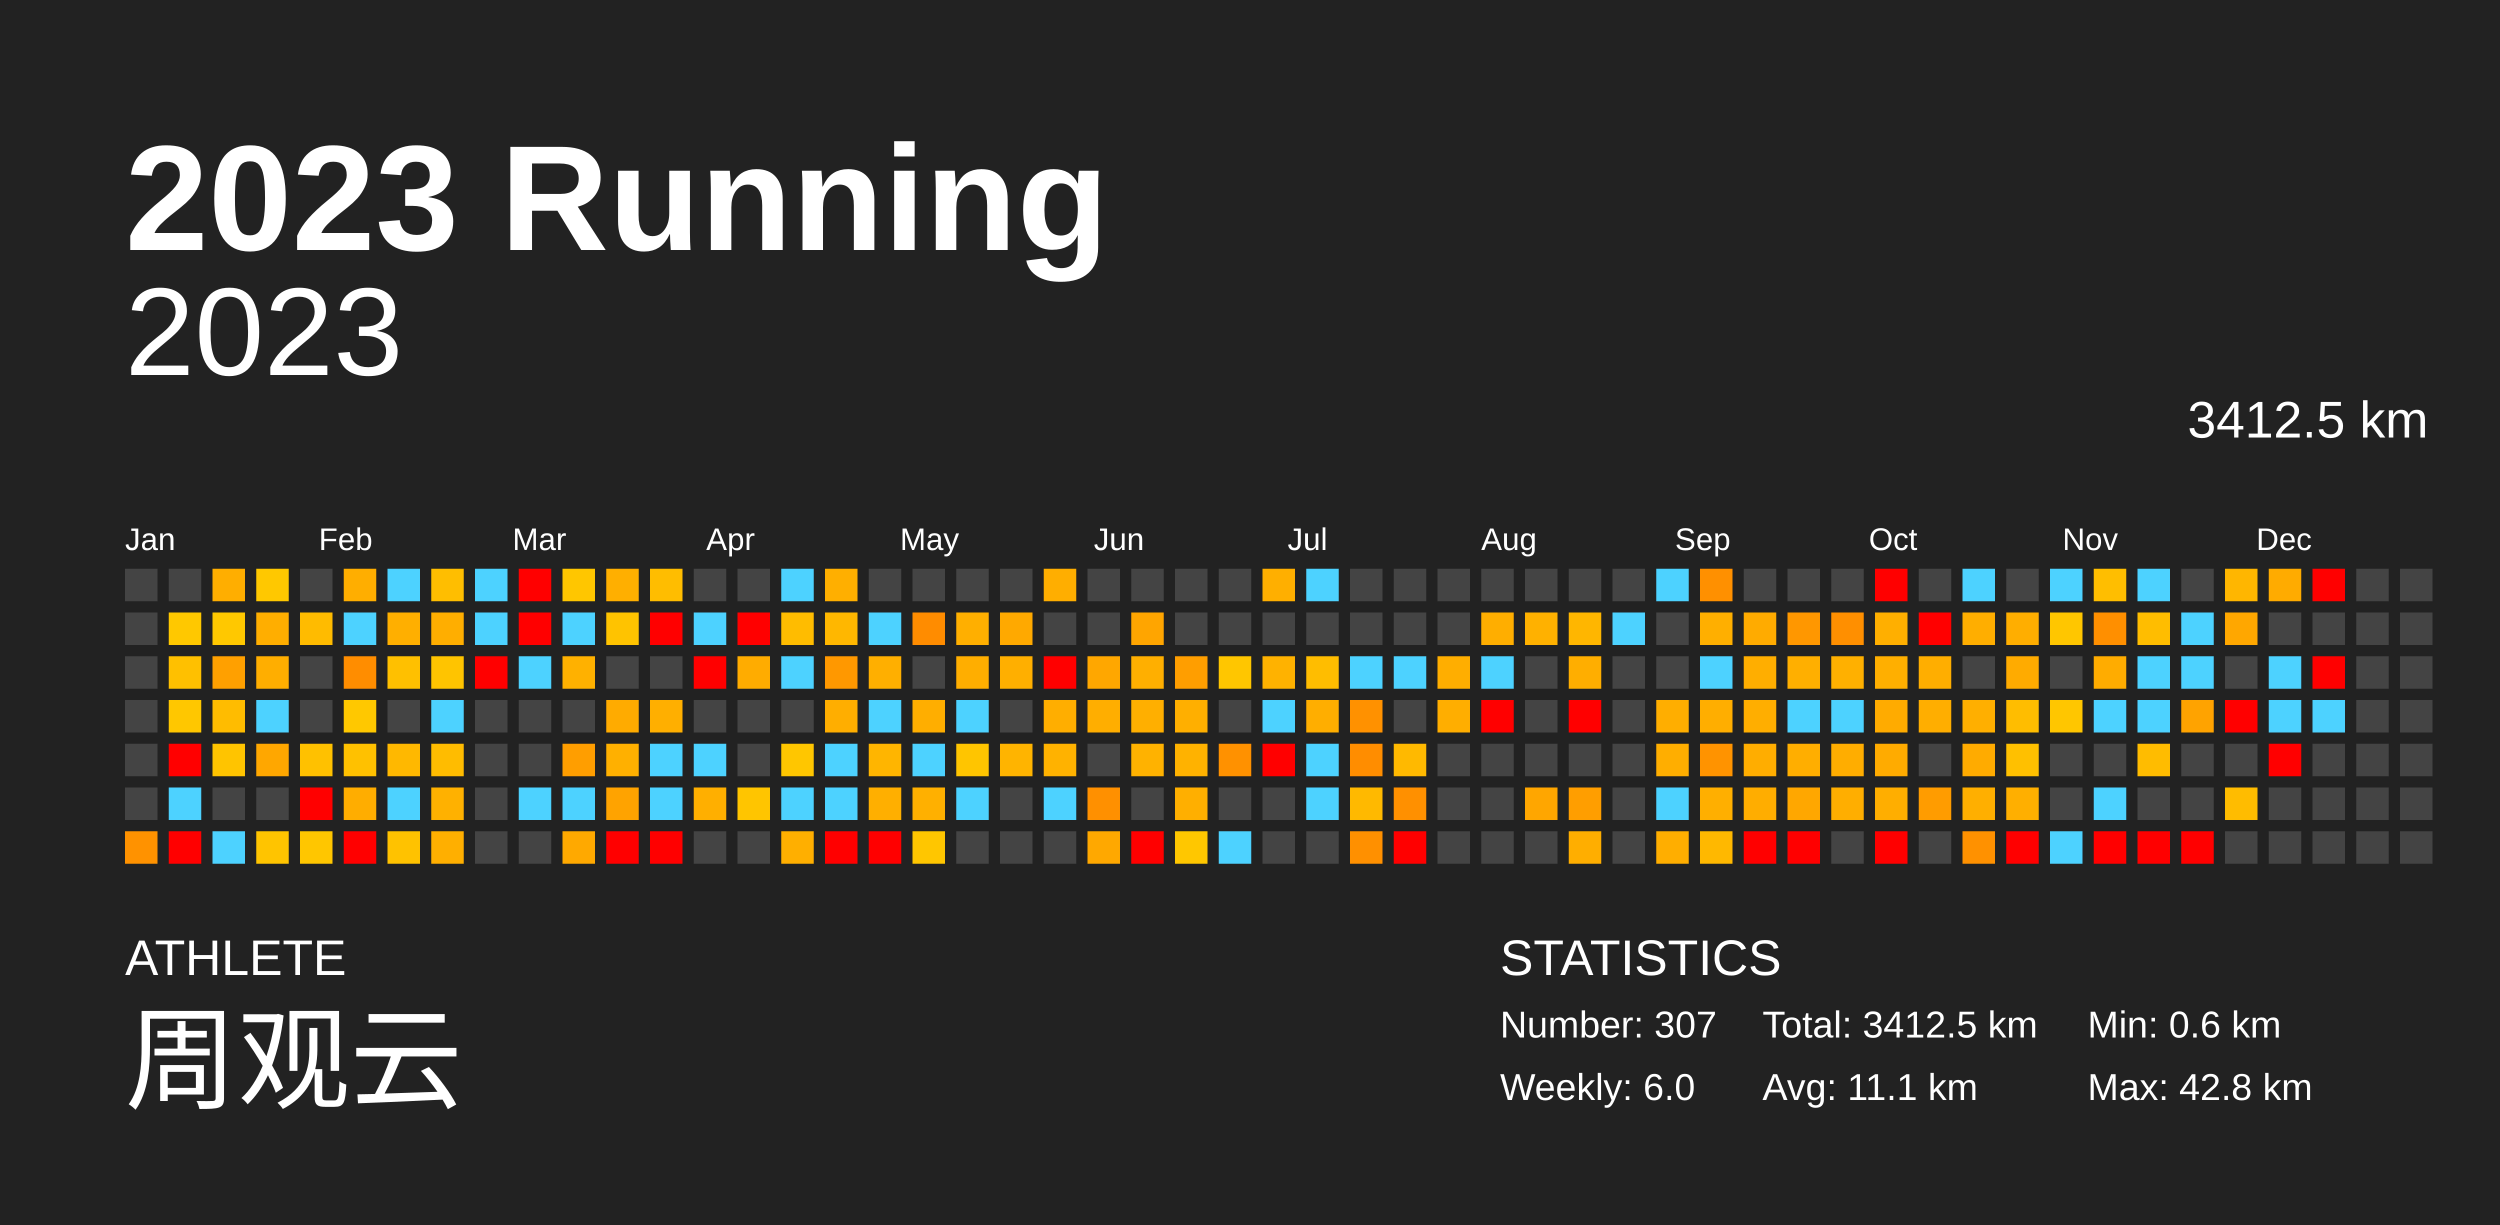
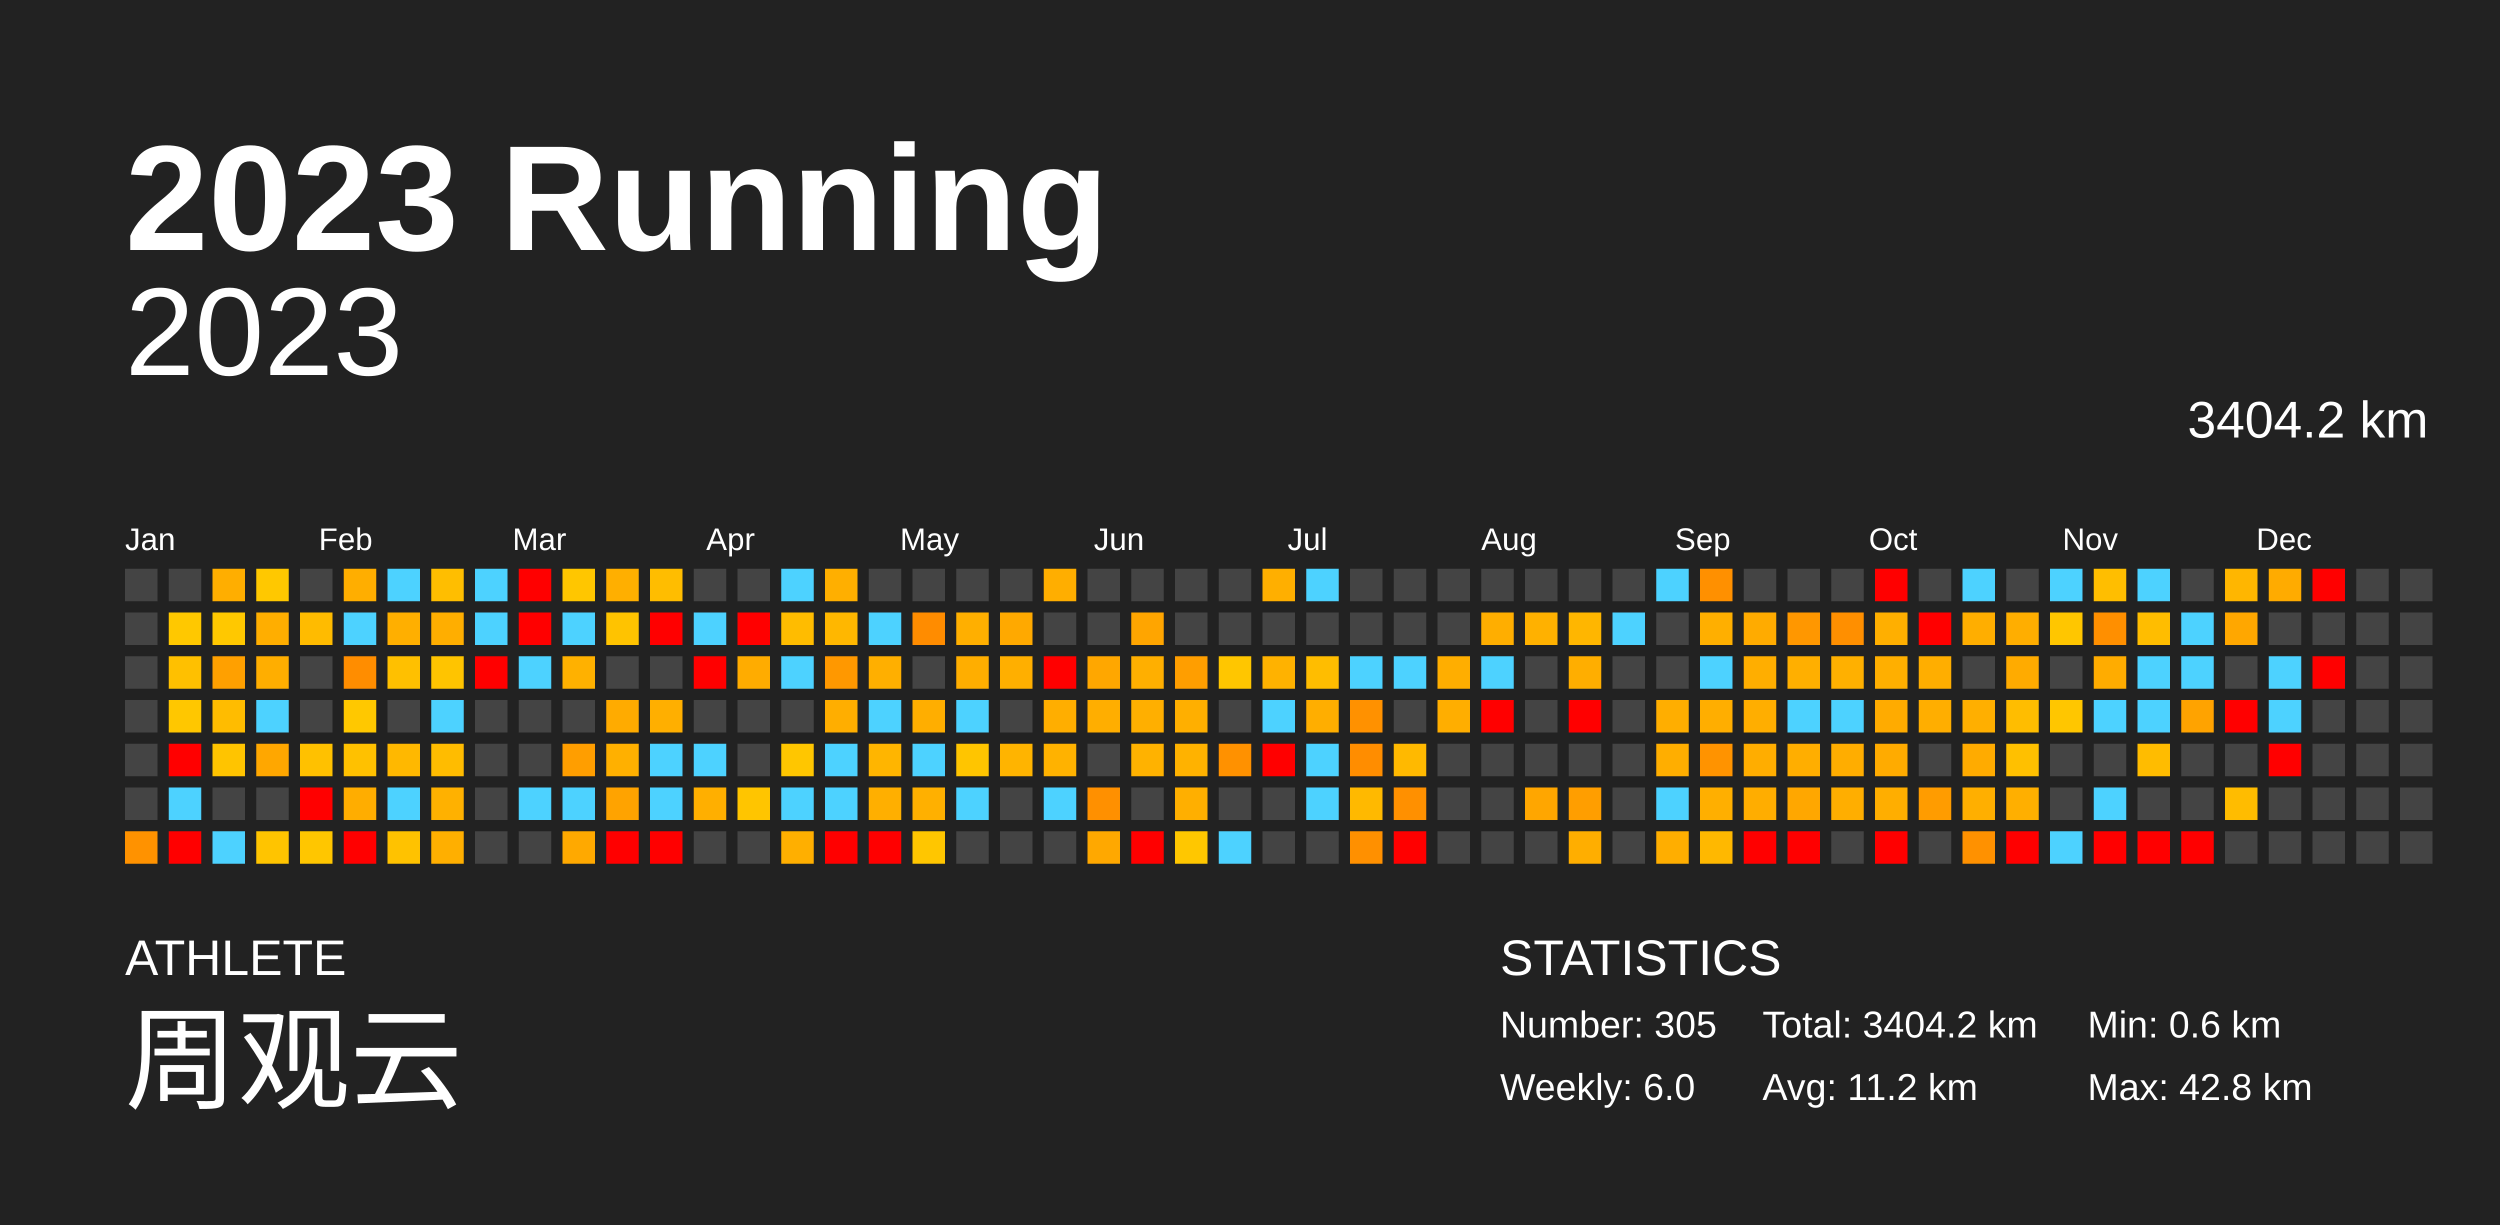
<svg xmlns="http://www.w3.org/2000/svg" baseProfile="full" height="98mm" version="1.1" viewBox="0,0,200,98" width="200mm">
  <defs />
  <rect fill="#222222" height="98" width="200" x="0" y="0" />
  <text fill="#FFFFFF" style="font-size:12px; font-family:Arial; font-weight:bold;" x="10" y="20">2023 Running</text>
  <text fill="#FFFFFF" style="font-size:4px; font-family:Arial" x="10" y="78">ATHLETE</text>
  <text fill="#FFFFFF" style="font-size:9px; font-family:Arial" x="10" y="88">周观云</text>
  <text fill="#FFFFFF" style="font-size:4px; font-family:Arial" x="120" y="78">STATISTICS</text>
-   <text fill="#FFFFFF" style="font-size:3px; font-family:Arial" x="120" y="83">Number: 307</text>
+   <text fill="#FFFFFF" style="font-size:3px; font-family:Arial" x="120" y="83">Number: 305</text>
  <text fill="#FFFFFF" style="font-size:3px; font-family:Arial" x="120" y="88">Weekly: 6.0</text>
-   <text fill="#FFFFFF" style="font-size:3px; font-family:Arial" x="141" y="83">Total: 3412.5 km</text>
-   <text fill="#FFFFFF" style="font-size:3px; font-family:Arial" x="141" y="88">Avg: 11.1 km</text>
+   <text fill="#FFFFFF" style="font-size:3px; font-family:Arial" x="141" y="83">Total: 3404.2 km</text>
+   <text fill="#FFFFFF" style="font-size:3px; font-family:Arial" x="141" y="88">Avg: 11.2 km</text>
  <text fill="#FFFFFF" style="font-size:3px; font-family:Arial" x="167" y="83">Min: 0.6 km</text>
  <text fill="#FFFFFF" style="font-size:3px; font-family:Arial" x="167" y="88">Max: 42.8 km</text>
  <text alignment-baseline="hanging" fill="#FFFFFF" style="font-size:10.0px; font-family:Arial;" x="10" y="30">2023</text>
-   <text alignment-baseline="hanging" fill="#FFFFFF" style="font-size:4.125px; font-family:Arial;" x="175" y="35">3412.5 km</text>
+   <text alignment-baseline="hanging" fill="#FFFFFF" style="font-size:4.125px; font-family:Arial;" x="175" y="35">3404.2 km</text>
  <text fill="#FFFFFF" style="font-size:2.5px; font-family:Arial" x="10.0" y="44">Jan</text>
  <text fill="#FFFFFF" style="font-size:2.5px; font-family:Arial" x="25.5" y="44">Feb</text>
  <text fill="#FFFFFF" style="font-size:2.5px; font-family:Arial" x="41.0" y="44">Mar</text>
  <text fill="#FFFFFF" style="font-size:2.5px; font-family:Arial" x="56.5" y="44">Apr</text>
  <text fill="#FFFFFF" style="font-size:2.5px; font-family:Arial" x="72.0" y="44">May</text>
  <text fill="#FFFFFF" style="font-size:2.5px; font-family:Arial" x="87.5" y="44">Jun</text>
  <text fill="#FFFFFF" style="font-size:2.5px; font-family:Arial" x="103.0" y="44">Jul</text>
  <text fill="#FFFFFF" style="font-size:2.5px; font-family:Arial" x="118.5" y="44">Aug</text>
  <text fill="#FFFFFF" style="font-size:2.5px; font-family:Arial" x="134.0" y="44">Sep</text>
  <text fill="#FFFFFF" style="font-size:2.5px; font-family:Arial" x="149.5" y="44">Oct</text>
  <text fill="#FFFFFF" style="font-size:2.5px; font-family:Arial" x="165.0" y="44">Nov</text>
  <text fill="#FFFFFF" style="font-size:2.5px; font-family:Arial" x="180.5" y="44">Dec</text>
  <rect fill="#444444" height="2.6" width="2.6" x="10.0" y="45.5" />
  <rect fill="#444444" height="2.6" width="2.6" x="10.0" y="49.0" />
  <rect fill="#444444" height="2.6" width="2.6" x="10.0" y="52.5" />
  <rect fill="#444444" height="2.6" width="2.6" x="10.0" y="56.0" />
  <rect fill="#444444" height="2.6" width="2.6" x="10.0" y="59.5" />
  <rect fill="#444444" height="2.6" width="2.6" x="10.0" y="63.0" />
  <rect fill="#ff9200" height="2.6" width="2.6" x="10.0" y="66.5" />
  <rect fill="#444444" height="2.6" width="2.6" x="13.5" y="45.5" />
  <rect fill="#ffc800" height="2.6" width="2.6" x="13.5" y="49.0" />
  <rect fill="#ffc000" height="2.6" width="2.6" x="13.5" y="52.5" />
  <rect fill="#ffc700" height="2.6" width="2.6" x="13.5" y="56.0" />
  <rect fill="red" height="2.6" width="2.6" x="13.5" y="59.5" />
  <rect fill="#4dd2ff" height="2.6" width="2.6" x="13.5" y="63.0" />
  <rect fill="red" height="2.6" width="2.6" x="13.5" y="66.5" />
  <rect fill="#ffae00" height="2.6" width="2.6" x="17.0" y="45.5" />
  <rect fill="#ffc800" height="2.6" width="2.6" x="17.0" y="49.0" />
  <rect fill="#ffa000" height="2.6" width="2.6" x="17.0" y="52.5" />
  <rect fill="#ffbc00" height="2.6" width="2.6" x="17.0" y="56.0" />
  <rect fill="#ffc400" height="2.6" width="2.6" x="17.0" y="59.5" />
  <rect fill="#444444" height="2.6" width="2.6" x="17.0" y="63.0" />
  <rect fill="#4dd2ff" height="2.6" width="2.6" x="17.0" y="66.5" />
  <rect fill="#ffc800" height="2.6" width="2.6" x="20.5" y="45.5" />
  <rect fill="#ffae00" height="2.6" width="2.6" x="20.5" y="49.0" />
  <rect fill="#ffae00" height="2.6" width="2.6" x="20.5" y="52.5" />
  <rect fill="#4dd2ff" height="2.6" width="2.6" x="20.5" y="56.0" />
  <rect fill="#ffa700" height="2.6" width="2.6" x="20.5" y="59.5" />
  <rect fill="#444444" height="2.6" width="2.6" x="20.5" y="63.0" />
  <rect fill="#ffc400" height="2.6" width="2.6" x="20.5" y="66.5" />
  <rect fill="#444444" height="2.6" width="2.6" x="24.0" y="45.5" />
  <rect fill="#ffbb00" height="2.6" width="2.6" x="24.0" y="49.0" />
  <rect fill="#444444" height="2.6" width="2.6" x="24.0" y="52.5" />
  <rect fill="#444444" height="2.6" width="2.6" x="24.0" y="56.0" />
  <rect fill="#ffc100" height="2.6" width="2.6" x="24.0" y="59.5" />
  <rect fill="red" height="2.6" width="2.6" x="24.0" y="63.0" />
  <rect fill="#ffc600" height="2.6" width="2.6" x="24.0" y="66.5" />
  <rect fill="#ffae00" height="2.6" width="2.6" x="27.5" y="45.5" />
  <rect fill="#4dd2ff" height="2.6" width="2.6" x="27.5" y="49.0" />
  <rect fill="#ff8d00" height="2.6" width="2.6" x="27.5" y="52.5" />
  <rect fill="#ffc800" height="2.6" width="2.6" x="27.5" y="56.0" />
  <rect fill="#ffc100" height="2.6" width="2.6" x="27.5" y="59.5" />
  <rect fill="#ffad00" height="2.6" width="2.6" x="27.5" y="63.0" />
  <rect fill="red" height="2.6" width="2.6" x="27.5" y="66.5" />
  <rect fill="#4dd2ff" height="2.6" width="2.6" x="31.0" y="45.5" />
  <rect fill="#ffaf00" height="2.6" width="2.6" x="31.0" y="49.0" />
  <rect fill="#ffc000" height="2.6" width="2.6" x="31.0" y="52.5" />
  <rect fill="#444444" height="2.6" width="2.6" x="31.0" y="56.0" />
  <rect fill="#ffb800" height="2.6" width="2.6" x="31.0" y="59.5" />
  <rect fill="#4dd2ff" height="2.6" width="2.6" x="31.0" y="63.0" />
  <rect fill="#ffc200" height="2.6" width="2.6" x="31.0" y="66.5" />
  <rect fill="#ffbe00" height="2.6" width="2.6" x="34.5" y="45.5" />
  <rect fill="#ffae00" height="2.6" width="2.6" x="34.5" y="49.0" />
  <rect fill="#ffc400" height="2.6" width="2.6" x="34.5" y="52.5" />
  <rect fill="#4dd2ff" height="2.6" width="2.6" x="34.5" y="56.0" />
  <rect fill="#ffbc00" height="2.6" width="2.6" x="34.5" y="59.5" />
  <rect fill="#ffb100" height="2.6" width="2.6" x="34.5" y="63.0" />
  <rect fill="#ffaf00" height="2.6" width="2.6" x="34.5" y="66.5" />
  <rect fill="#4dd2ff" height="2.6" width="2.6" x="38.0" y="45.5" />
  <rect fill="#4dd2ff" height="2.6" width="2.6" x="38.0" y="49.0" />
  <rect fill="red" height="2.6" width="2.6" x="38.0" y="52.5" />
  <rect fill="#444444" height="2.6" width="2.6" x="38.0" y="56.0" />
  <rect fill="#444444" height="2.6" width="2.6" x="38.0" y="59.5" />
  <rect fill="#444444" height="2.6" width="2.6" x="38.0" y="63.0" />
  <rect fill="#444444" height="2.6" width="2.6" x="38.0" y="66.5" />
  <rect fill="red" height="2.6" width="2.6" x="41.5" y="45.5" />
  <rect fill="red" height="2.6" width="2.6" x="41.5" y="49.0" />
  <rect fill="#4dd2ff" height="2.6" width="2.6" x="41.5" y="52.5" />
  <rect fill="#444444" height="2.6" width="2.6" x="41.5" y="56.0" />
  <rect fill="#444444" height="2.6" width="2.6" x="41.5" y="59.5" />
  <rect fill="#4dd2ff" height="2.6" width="2.6" x="41.5" y="63.0" />
  <rect fill="#444444" height="2.6" width="2.6" x="41.5" y="66.5" />
  <rect fill="#ffc600" height="2.6" width="2.6" x="45.0" y="45.5" />
  <rect fill="#4dd2ff" height="2.6" width="2.6" x="45.0" y="49.0" />
  <rect fill="#ffb100" height="2.6" width="2.6" x="45.0" y="52.5" />
  <rect fill="#444444" height="2.6" width="2.6" x="45.0" y="56.0" />
  <rect fill="#ff9e00" height="2.6" width="2.6" x="45.0" y="59.5" />
  <rect fill="#4dd2ff" height="2.6" width="2.6" x="45.0" y="63.0" />
  <rect fill="#ffa900" height="2.6" width="2.6" x="45.0" y="66.5" />
  <rect fill="#ffaf00" height="2.6" width="2.6" x="48.5" y="45.5" />
  <rect fill="#ffc300" height="2.6" width="2.6" x="48.5" y="49.0" />
  <rect fill="#444444" height="2.6" width="2.6" x="48.5" y="52.5" />
  <rect fill="#ffab00" height="2.6" width="2.6" x="48.5" y="56.0" />
  <rect fill="#ffb000" height="2.6" width="2.6" x="48.5" y="59.5" />
  <rect fill="#ffa300" height="2.6" width="2.6" x="48.5" y="63.0" />
  <rect fill="red" height="2.6" width="2.6" x="48.5" y="66.5" />
  <rect fill="#ffbd00" height="2.6" width="2.6" x="52.0" y="45.5" />
  <rect fill="red" height="2.6" width="2.6" x="52.0" y="49.0" />
  <rect fill="#444444" height="2.6" width="2.6" x="52.0" y="52.5" />
  <rect fill="#ffaf00" height="2.6" width="2.6" x="52.0" y="56.0" />
  <rect fill="#4dd2ff" height="2.6" width="2.6" x="52.0" y="59.5" />
  <rect fill="#4dd2ff" height="2.6" width="2.6" x="52.0" y="63.0" />
  <rect fill="red" height="2.6" width="2.6" x="52.0" y="66.5" />
  <rect fill="#444444" height="2.6" width="2.6" x="55.5" y="45.5" />
  <rect fill="#4dd2ff" height="2.6" width="2.6" x="55.5" y="49.0" />
  <rect fill="red" height="2.6" width="2.6" x="55.5" y="52.5" />
  <rect fill="#444444" height="2.6" width="2.6" x="55.5" y="56.0" />
  <rect fill="#4dd2ff" height="2.6" width="2.6" x="55.5" y="59.5" />
  <rect fill="#ffaf00" height="2.6" width="2.6" x="55.5" y="63.0" />
  <rect fill="#444444" height="2.6" width="2.6" x="55.5" y="66.5" />
  <rect fill="#444444" height="2.6" width="2.6" x="59.0" y="45.5" />
  <rect fill="red" height="2.6" width="2.6" x="59.0" y="49.0" />
  <rect fill="#ffac00" height="2.6" width="2.6" x="59.0" y="52.5" />
  <rect fill="#444444" height="2.6" width="2.6" x="59.0" y="56.0" />
  <rect fill="#444444" height="2.6" width="2.6" x="59.0" y="59.5" />
  <rect fill="#ffc500" height="2.6" width="2.6" x="59.0" y="63.0" />
  <rect fill="#444444" height="2.6" width="2.6" x="59.0" y="66.5" />
  <rect fill="#4dd2ff" height="2.6" width="2.6" x="62.5" y="45.5" />
  <rect fill="#ffbc00" height="2.6" width="2.6" x="62.5" y="49.0" />
  <rect fill="#4dd2ff" height="2.6" width="2.6" x="62.5" y="52.5" />
  <rect fill="#444444" height="2.6" width="2.6" x="62.5" y="56.0" />
  <rect fill="#ffc600" height="2.6" width="2.6" x="62.5" y="59.5" />
  <rect fill="#4dd2ff" height="2.6" width="2.6" x="62.5" y="63.0" />
  <rect fill="#ffaf00" height="2.6" width="2.6" x="62.5" y="66.5" />
  <rect fill="#ffaf00" height="2.6" width="2.6" x="66.0" y="45.5" />
  <rect fill="#ffb700" height="2.6" width="2.6" x="66.0" y="49.0" />
  <rect fill="#ff9800" height="2.6" width="2.6" x="66.0" y="52.5" />
  <rect fill="#ffae00" height="2.6" width="2.6" x="66.0" y="56.0" />
  <rect fill="#4dd2ff" height="2.6" width="2.6" x="66.0" y="59.5" />
  <rect fill="#4dd2ff" height="2.6" width="2.6" x="66.0" y="63.0" />
  <rect fill="red" height="2.6" width="2.6" x="66.0" y="66.5" />
  <rect fill="#444444" height="2.6" width="2.6" x="69.5" y="45.5" />
  <rect fill="#4dd2ff" height="2.6" width="2.6" x="69.5" y="49.0" />
  <rect fill="#ffaf00" height="2.6" width="2.6" x="69.5" y="52.5" />
  <rect fill="#4dd2ff" height="2.6" width="2.6" x="69.5" y="56.0" />
  <rect fill="#ffb500" height="2.6" width="2.6" x="69.5" y="59.5" />
  <rect fill="#ffaf00" height="2.6" width="2.6" x="69.5" y="63.0" />
  <rect fill="red" height="2.6" width="2.6" x="69.5" y="66.5" />
  <rect fill="#444444" height="2.6" width="2.6" x="73.0" y="45.5" />
  <rect fill="#ff8c00" height="2.6" width="2.6" x="73.0" y="49.0" />
  <rect fill="#444444" height="2.6" width="2.6" x="73.0" y="52.5" />
  <rect fill="#ffae00" height="2.6" width="2.6" x="73.0" y="56.0" />
  <rect fill="#4dd2ff" height="2.6" width="2.6" x="73.0" y="59.5" />
  <rect fill="#ffb000" height="2.6" width="2.6" x="73.0" y="63.0" />
  <rect fill="#ffc600" height="2.6" width="2.6" x="73.0" y="66.5" />
  <rect fill="#444444" height="2.6" width="2.6" x="76.5" y="45.5" />
  <rect fill="#ffaf00" height="2.6" width="2.6" x="76.5" y="49.0" />
  <rect fill="#ffae00" height="2.6" width="2.6" x="76.5" y="52.5" />
  <rect fill="#4dd2ff" height="2.6" width="2.6" x="76.5" y="56.0" />
  <rect fill="#ffc500" height="2.6" width="2.6" x="76.5" y="59.5" />
  <rect fill="#4dd2ff" height="2.6" width="2.6" x="76.5" y="63.0" />
  <rect fill="#444444" height="2.6" width="2.6" x="76.5" y="66.5" />
  <rect fill="#444444" height="2.6" width="2.6" x="80.0" y="45.5" />
  <rect fill="#ffa900" height="2.6" width="2.6" x="80.0" y="49.0" />
  <rect fill="#ffaf00" height="2.6" width="2.6" x="80.0" y="52.5" />
  <rect fill="#444444" height="2.6" width="2.6" x="80.0" y="56.0" />
  <rect fill="#ffb400" height="2.6" width="2.6" x="80.0" y="59.5" />
  <rect fill="#444444" height="2.6" width="2.6" x="80.0" y="63.0" />
  <rect fill="#444444" height="2.6" width="2.6" x="80.0" y="66.5" />
  <rect fill="#ffae00" height="2.6" width="2.6" x="83.5" y="45.5" />
  <rect fill="#444444" height="2.6" width="2.6" x="83.5" y="49.0" />
  <rect fill="red" height="2.6" width="2.6" x="83.5" y="52.5" />
  <rect fill="#ffae00" height="2.6" width="2.6" x="83.5" y="56.0" />
  <rect fill="#ffb200" height="2.6" width="2.6" x="83.5" y="59.5" />
  <rect fill="#4dd2ff" height="2.6" width="2.6" x="83.5" y="63.0" />
  <rect fill="#444444" height="2.6" width="2.6" x="83.5" y="66.5" />
  <rect fill="#444444" height="2.6" width="2.6" x="87.0" y="45.5" />
  <rect fill="#444444" height="2.6" width="2.6" x="87.0" y="49.0" />
  <rect fill="#ffa700" height="2.6" width="2.6" x="87.0" y="52.5" />
  <rect fill="#ffae00" height="2.6" width="2.6" x="87.0" y="56.0" />
  <rect fill="#444444" height="2.6" width="2.6" x="87.0" y="59.5" />
  <rect fill="#ff9000" height="2.6" width="2.6" x="87.0" y="63.0" />
  <rect fill="#ffa800" height="2.6" width="2.6" x="87.0" y="66.5" />
  <rect fill="#444444" height="2.6" width="2.6" x="90.5" y="45.5" />
  <rect fill="#ffa500" height="2.6" width="2.6" x="90.5" y="49.0" />
  <rect fill="#ffaf00" height="2.6" width="2.6" x="90.5" y="52.5" />
  <rect fill="#ffaf00" height="2.6" width="2.6" x="90.5" y="56.0" />
  <rect fill="#ffb200" height="2.6" width="2.6" x="90.5" y="59.5" />
  <rect fill="#444444" height="2.6" width="2.6" x="90.5" y="63.0" />
  <rect fill="red" height="2.6" width="2.6" x="90.5" y="66.5" />
  <rect fill="#444444" height="2.6" width="2.6" x="94.0" y="45.5" />
  <rect fill="#444444" height="2.6" width="2.6" x="94.0" y="49.0" />
  <rect fill="#ff9e00" height="2.6" width="2.6" x="94.0" y="52.5" />
  <rect fill="#ffaf00" height="2.6" width="2.6" x="94.0" y="56.0" />
  <rect fill="#ffb200" height="2.6" width="2.6" x="94.0" y="59.5" />
  <rect fill="#ffaf00" height="2.6" width="2.6" x="94.0" y="63.0" />
  <rect fill="#ffc700" height="2.6" width="2.6" x="94.0" y="66.5" />
  <rect fill="#444444" height="2.6" width="2.6" x="97.5" y="45.5" />
  <rect fill="#444444" height="2.6" width="2.6" x="97.5" y="49.0" />
  <rect fill="#ffc600" height="2.6" width="2.6" x="97.5" y="52.5" />
  <rect fill="#444444" height="2.6" width="2.6" x="97.5" y="56.0" />
  <rect fill="#ff9100" height="2.6" width="2.6" x="97.5" y="59.5" />
  <rect fill="#444444" height="2.6" width="2.6" x="97.5" y="63.0" />
  <rect fill="#4dd2ff" height="2.6" width="2.6" x="97.5" y="66.5" />
  <rect fill="#ffaf00" height="2.6" width="2.6" x="101.0" y="45.5" />
  <rect fill="#444444" height="2.6" width="2.6" x="101.0" y="49.0" />
  <rect fill="#ffb200" height="2.6" width="2.6" x="101.0" y="52.5" />
  <rect fill="#4dd2ff" height="2.6" width="2.6" x="101.0" y="56.0" />
  <rect fill="red" height="2.6" width="2.6" x="101.0" y="59.5" />
  <rect fill="#444444" height="2.6" width="2.6" x="101.0" y="63.0" />
  <rect fill="#444444" height="2.6" width="2.6" x="101.0" y="66.5" />
  <rect fill="#4dd2ff" height="2.6" width="2.6" x="104.5" y="45.5" />
  <rect fill="#444444" height="2.6" width="2.6" x="104.5" y="49.0" />
  <rect fill="#ffbd00" height="2.6" width="2.6" x="104.5" y="52.5" />
  <rect fill="#ffae00" height="2.6" width="2.6" x="104.5" y="56.0" />
  <rect fill="#4dd2ff" height="2.6" width="2.6" x="104.5" y="59.5" />
  <rect fill="#4dd2ff" height="2.6" width="2.6" x="104.5" y="63.0" />
  <rect fill="#444444" height="2.6" width="2.6" x="104.5" y="66.5" />
  <rect fill="#444444" height="2.6" width="2.6" x="108.0" y="45.5" />
  <rect fill="#444444" height="2.6" width="2.6" x="108.0" y="49.0" />
  <rect fill="#4dd2ff" height="2.6" width="2.6" x="108.0" y="52.5" />
  <rect fill="#ff9100" height="2.6" width="2.6" x="108.0" y="56.0" />
  <rect fill="#ff8d00" height="2.6" width="2.6" x="108.0" y="59.5" />
  <rect fill="#ffb900" height="2.6" width="2.6" x="108.0" y="63.0" />
  <rect fill="#ff9000" height="2.6" width="2.6" x="108.0" y="66.5" />
  <rect fill="#444444" height="2.6" width="2.6" x="111.5" y="45.5" />
  <rect fill="#444444" height="2.6" width="2.6" x="111.5" y="49.0" />
  <rect fill="#4dd2ff" height="2.6" width="2.6" x="111.5" y="52.5" />
  <rect fill="#444444" height="2.6" width="2.6" x="111.5" y="56.0" />
  <rect fill="#ffb900" height="2.6" width="2.6" x="111.5" y="59.5" />
  <rect fill="#ff9000" height="2.6" width="2.6" x="111.5" y="63.0" />
  <rect fill="red" height="2.6" width="2.6" x="111.5" y="66.5" />
  <rect fill="#444444" height="2.6" width="2.6" x="115.0" y="45.5" />
  <rect fill="#444444" height="2.6" width="2.6" x="115.0" y="49.0" />
  <rect fill="#ffae00" height="2.6" width="2.6" x="115.0" y="52.5" />
  <rect fill="#ffae00" height="2.6" width="2.6" x="115.0" y="56.0" />
  <rect fill="#444444" height="2.6" width="2.6" x="115.0" y="59.5" />
  <rect fill="#444444" height="2.6" width="2.6" x="115.0" y="63.0" />
  <rect fill="#444444" height="2.6" width="2.6" x="115.0" y="66.5" />
  <rect fill="#444444" height="2.6" width="2.6" x="118.5" y="45.5" />
  <rect fill="#ffae00" height="2.6" width="2.6" x="118.5" y="49.0" />
  <rect fill="#4dd2ff" height="2.6" width="2.6" x="118.5" y="52.5" />
  <rect fill="red" height="2.6" width="2.6" x="118.5" y="56.0" />
  <rect fill="#444444" height="2.6" width="2.6" x="118.5" y="59.5" />
  <rect fill="#444444" height="2.6" width="2.6" x="118.5" y="63.0" />
  <rect fill="#444444" height="2.6" width="2.6" x="118.5" y="66.5" />
  <rect fill="#444444" height="2.6" width="2.6" x="122.0" y="45.5" />
  <rect fill="#ffb100" height="2.6" width="2.6" x="122.0" y="49.0" />
  <rect fill="#444444" height="2.6" width="2.6" x="122.0" y="52.5" />
  <rect fill="#444444" height="2.6" width="2.6" x="122.0" y="56.0" />
  <rect fill="#444444" height="2.6" width="2.6" x="122.0" y="59.5" />
  <rect fill="#ffa600" height="2.6" width="2.6" x="122.0" y="63.0" />
  <rect fill="#444444" height="2.6" width="2.6" x="122.0" y="66.5" />
  <rect fill="#444444" height="2.6" width="2.6" x="125.5" y="45.5" />
  <rect fill="#ffb600" height="2.6" width="2.6" x="125.5" y="49.0" />
  <rect fill="#ffae00" height="2.6" width="2.6" x="125.5" y="52.5" />
  <rect fill="red" height="2.6" width="2.6" x="125.5" y="56.0" />
  <rect fill="#444444" height="2.6" width="2.6" x="125.5" y="59.5" />
  <rect fill="#ff9e00" height="2.6" width="2.6" x="125.5" y="63.0" />
  <rect fill="#ffae00" height="2.6" width="2.6" x="125.5" y="66.5" />
  <rect fill="#444444" height="2.6" width="2.6" x="129.0" y="45.5" />
  <rect fill="#4dd2ff" height="2.6" width="2.6" x="129.0" y="49.0" />
  <rect fill="#444444" height="2.6" width="2.6" x="129.0" y="52.5" />
  <rect fill="#444444" height="2.6" width="2.6" x="129.0" y="56.0" />
  <rect fill="#444444" height="2.6" width="2.6" x="129.0" y="59.5" />
  <rect fill="#444444" height="2.6" width="2.6" x="129.0" y="63.0" />
  <rect fill="#444444" height="2.6" width="2.6" x="129.0" y="66.5" />
  <rect fill="#4dd2ff" height="2.6" width="2.6" x="132.5" y="45.5" />
  <rect fill="#444444" height="2.6" width="2.6" x="132.5" y="49.0" />
  <rect fill="#444444" height="2.6" width="2.6" x="132.5" y="52.5" />
  <rect fill="#ffae00" height="2.6" width="2.6" x="132.5" y="56.0" />
  <rect fill="#ffae00" height="2.6" width="2.6" x="132.5" y="59.5" />
  <rect fill="#4dd2ff" height="2.6" width="2.6" x="132.5" y="63.0" />
  <rect fill="#ffae00" height="2.6" width="2.6" x="132.5" y="66.5" />
  <rect fill="#ff9000" height="2.6" width="2.6" x="136.0" y="45.5" />
  <rect fill="#ffaf00" height="2.6" width="2.6" x="136.0" y="49.0" />
  <rect fill="#4dd2ff" height="2.6" width="2.6" x="136.0" y="52.5" />
  <rect fill="#ffae00" height="2.6" width="2.6" x="136.0" y="56.0" />
  <rect fill="#ff9300" height="2.6" width="2.6" x="136.0" y="59.5" />
  <rect fill="#ffaf00" height="2.6" width="2.6" x="136.0" y="63.0" />
  <rect fill="#ffb800" height="2.6" width="2.6" x="136.0" y="66.5" />
  <rect fill="#444444" height="2.6" width="2.6" x="139.5" y="45.5" />
  <rect fill="#ffab00" height="2.6" width="2.6" x="139.5" y="49.0" />
  <rect fill="#ffae00" height="2.6" width="2.6" x="139.5" y="52.5" />
  <rect fill="#ffae00" height="2.6" width="2.6" x="139.5" y="56.0" />
  <rect fill="#ffad00" height="2.6" width="2.6" x="139.5" y="59.5" />
  <rect fill="#ffad00" height="2.6" width="2.6" x="139.5" y="63.0" />
  <rect fill="red" height="2.6" width="2.6" x="139.5" y="66.5" />
  <rect fill="#444444" height="2.6" width="2.6" x="143.0" y="45.5" />
  <rect fill="#ff9700" height="2.6" width="2.6" x="143.0" y="49.0" />
  <rect fill="#ffaf00" height="2.6" width="2.6" x="143.0" y="52.5" />
  <rect fill="#4dd2ff" height="2.6" width="2.6" x="143.0" y="56.0" />
  <rect fill="#ffae00" height="2.6" width="2.6" x="143.0" y="59.5" />
  <rect fill="#ffa700" height="2.6" width="2.6" x="143.0" y="63.0" />
  <rect fill="red" height="2.6" width="2.6" x="143.0" y="66.5" />
  <rect fill="#444444" height="2.6" width="2.6" x="146.5" y="45.5" />
  <rect fill="#ff8f00" height="2.6" width="2.6" x="146.5" y="49.0" />
  <rect fill="#ffb000" height="2.6" width="2.6" x="146.5" y="52.5" />
  <rect fill="#4dd2ff" height="2.6" width="2.6" x="146.5" y="56.0" />
  <rect fill="#ffad00" height="2.6" width="2.6" x="146.5" y="59.5" />
  <rect fill="#ffae00" height="2.6" width="2.6" x="146.5" y="63.0" />
  <rect fill="#444444" height="2.6" width="2.6" x="146.5" y="66.5" />
  <rect fill="red" height="2.6" width="2.6" x="150.0" y="45.5" />
  <rect fill="#ffaf00" height="2.6" width="2.6" x="150.0" y="49.0" />
  <rect fill="#ffaf00" height="2.6" width="2.6" x="150.0" y="52.5" />
  <rect fill="#ffab00" height="2.6" width="2.6" x="150.0" y="56.0" />
  <rect fill="#ffab00" height="2.6" width="2.6" x="150.0" y="59.5" />
  <rect fill="#ffae00" height="2.6" width="2.6" x="150.0" y="63.0" />
  <rect fill="red" height="2.6" width="2.6" x="150.0" y="66.5" />
  <rect fill="#444444" height="2.6" width="2.6" x="153.5" y="45.5" />
  <rect fill="red" height="2.6" width="2.6" x="153.5" y="49.0" />
  <rect fill="#ffae00" height="2.6" width="2.6" x="153.5" y="52.5" />
  <rect fill="#ffae00" height="2.6" width="2.6" x="153.5" y="56.0" />
  <rect fill="#444444" height="2.6" width="2.6" x="153.5" y="59.5" />
  <rect fill="#ff9c00" height="2.6" width="2.6" x="153.5" y="63.0" />
  <rect fill="#444444" height="2.6" width="2.6" x="153.5" y="66.5" />
  <rect fill="#4dd2ff" height="2.6" width="2.6" x="157.0" y="45.5" />
  <rect fill="#ffae00" height="2.6" width="2.6" x="157.0" y="49.0" />
  <rect fill="#444444" height="2.6" width="2.6" x="157.0" y="52.5" />
  <rect fill="#ffaf00" height="2.6" width="2.6" x="157.0" y="56.0" />
  <rect fill="#ffab00" height="2.6" width="2.6" x="157.0" y="59.5" />
  <rect fill="#ffaf00" height="2.6" width="2.6" x="157.0" y="63.0" />
  <rect fill="#ff9100" height="2.6" width="2.6" x="157.0" y="66.5" />
  <rect fill="#444444" height="2.6" width="2.6" x="160.5" y="45.5" />
  <rect fill="#ffae00" height="2.6" width="2.6" x="160.5" y="49.0" />
  <rect fill="#ffab00" height="2.6" width="2.6" x="160.5" y="52.5" />
  <rect fill="#ffbd00" height="2.6" width="2.6" x="160.5" y="56.0" />
  <rect fill="#ffc000" height="2.6" width="2.6" x="160.5" y="59.5" />
  <rect fill="#ffaf00" height="2.6" width="2.6" x="160.5" y="63.0" />
  <rect fill="red" height="2.6" width="2.6" x="160.5" y="66.5" />
  <rect fill="#4dd2ff" height="2.6" width="2.6" x="164.0" y="45.5" />
  <rect fill="#ffc600" height="2.6" width="2.6" x="164.0" y="49.0" />
  <rect fill="#444444" height="2.6" width="2.6" x="164.0" y="52.5" />
  <rect fill="#ffc600" height="2.6" width="2.6" x="164.0" y="56.0" />
  <rect fill="#444444" height="2.6" width="2.6" x="164.0" y="59.5" />
  <rect fill="#444444" height="2.6" width="2.6" x="164.0" y="63.0" />
  <rect fill="#4dd2ff" height="2.6" width="2.6" x="164.0" y="66.5" />
  <rect fill="#ffbe00" height="2.6" width="2.6" x="167.5" y="45.5" />
  <rect fill="#ff8f00" height="2.6" width="2.6" x="167.5" y="49.0" />
  <rect fill="#ffac00" height="2.6" width="2.6" x="167.5" y="52.5" />
  <rect fill="#4dd2ff" height="2.6" width="2.6" x="167.5" y="56.0" />
  <rect fill="#444444" height="2.6" width="2.6" x="167.5" y="59.5" />
  <rect fill="#4dd2ff" height="2.6" width="2.6" x="167.5" y="63.0" />
  <rect fill="red" height="2.6" width="2.6" x="167.5" y="66.5" />
  <rect fill="#4dd2ff" height="2.6" width="2.6" x="171.0" y="45.5" />
  <rect fill="#ffbd00" height="2.6" width="2.6" x="171.0" y="49.0" />
  <rect fill="#4dd2ff" height="2.6" width="2.6" x="171.0" y="52.5" />
  <rect fill="#4dd2ff" height="2.6" width="2.6" x="171.0" y="56.0" />
  <rect fill="#ffbc00" height="2.6" width="2.6" x="171.0" y="59.5" />
  <rect fill="#444444" height="2.6" width="2.6" x="171.0" y="63.0" />
  <rect fill="red" height="2.6" width="2.6" x="171.0" y="66.5" />
  <rect fill="#444444" height="2.6" width="2.6" x="174.5" y="45.5" />
  <rect fill="#4dd2ff" height="2.6" width="2.6" x="174.5" y="49.0" />
  <rect fill="#4dd2ff" height="2.6" width="2.6" x="174.5" y="52.5" />
  <rect fill="#ffa300" height="2.6" width="2.6" x="174.5" y="56.0" />
  <rect fill="#444444" height="2.6" width="2.6" x="174.5" y="59.5" />
  <rect fill="#444444" height="2.6" width="2.6" x="174.5" y="63.0" />
  <rect fill="red" height="2.6" width="2.6" x="174.5" y="66.5" />
  <rect fill="#ffb600" height="2.6" width="2.6" x="178.0" y="45.5" />
  <rect fill="#ffa700" height="2.6" width="2.6" x="178.0" y="49.0" />
  <rect fill="#444444" height="2.6" width="2.6" x="178.0" y="52.5" />
  <rect fill="red" height="2.6" width="2.6" x="178.0" y="56.0" />
  <rect fill="#444444" height="2.6" width="2.6" x="178.0" y="59.5" />
  <rect fill="#ffbc00" height="2.6" width="2.6" x="178.0" y="63.0" />
  <rect fill="#444444" height="2.6" width="2.6" x="178.0" y="66.5" />
  <rect fill="#ffab00" height="2.6" width="2.6" x="181.5" y="45.5" />
  <rect fill="#444444" height="2.6" width="2.6" x="181.5" y="49.0" />
  <rect fill="#4dd2ff" height="2.6" width="2.6" x="181.5" y="52.5" />
  <rect fill="#4dd2ff" height="2.6" width="2.6" x="181.5" y="56.0" />
  <rect fill="red" height="2.6" width="2.6" x="181.5" y="59.5" />
  <rect fill="#444444" height="2.6" width="2.6" x="181.5" y="63.0" />
  <rect fill="#444444" height="2.6" width="2.6" x="181.5" y="66.5" />
  <rect fill="red" height="2.6" width="2.6" x="185.0" y="45.5" />
  <rect fill="#444444" height="2.6" width="2.6" x="185.0" y="49.0" />
  <rect fill="red" height="2.6" width="2.6" x="185.0" y="52.5" />
-   <rect fill="#4dd2ff" height="2.6" width="2.6" x="185.0" y="56.0" />
+   <rect fill="#444444" height="2.6" width="2.6" x="185.0" y="56.0" />
  <rect fill="#444444" height="2.6" width="2.6" x="185.0" y="59.5" />
  <rect fill="#444444" height="2.6" width="2.6" x="185.0" y="63.0" />
  <rect fill="#444444" height="2.6" width="2.6" x="185.0" y="66.5" />
  <rect fill="#444444" height="2.6" width="2.6" x="188.5" y="45.5" />
  <rect fill="#444444" height="2.6" width="2.6" x="188.5" y="49.0" />
  <rect fill="#444444" height="2.6" width="2.6" x="188.5" y="52.5" />
  <rect fill="#444444" height="2.6" width="2.6" x="188.5" y="56.0" />
  <rect fill="#444444" height="2.6" width="2.6" x="188.5" y="59.5" />
  <rect fill="#444444" height="2.6" width="2.6" x="188.5" y="63.0" />
  <rect fill="#444444" height="2.6" width="2.6" x="188.5" y="66.5" />
  <rect fill="#444444" height="2.6" width="2.6" x="192.0" y="45.5" />
  <rect fill="#444444" height="2.6" width="2.6" x="192.0" y="49.0" />
  <rect fill="#444444" height="2.6" width="2.6" x="192.0" y="52.5" />
  <rect fill="#444444" height="2.6" width="2.6" x="192.0" y="56.0" />
  <rect fill="#444444" height="2.6" width="2.6" x="192.0" y="59.5" />
  <rect fill="#444444" height="2.6" width="2.6" x="192.0" y="63.0" />
  <rect fill="#444444" height="2.6" width="2.6" x="192.0" y="66.5" />
</svg>
